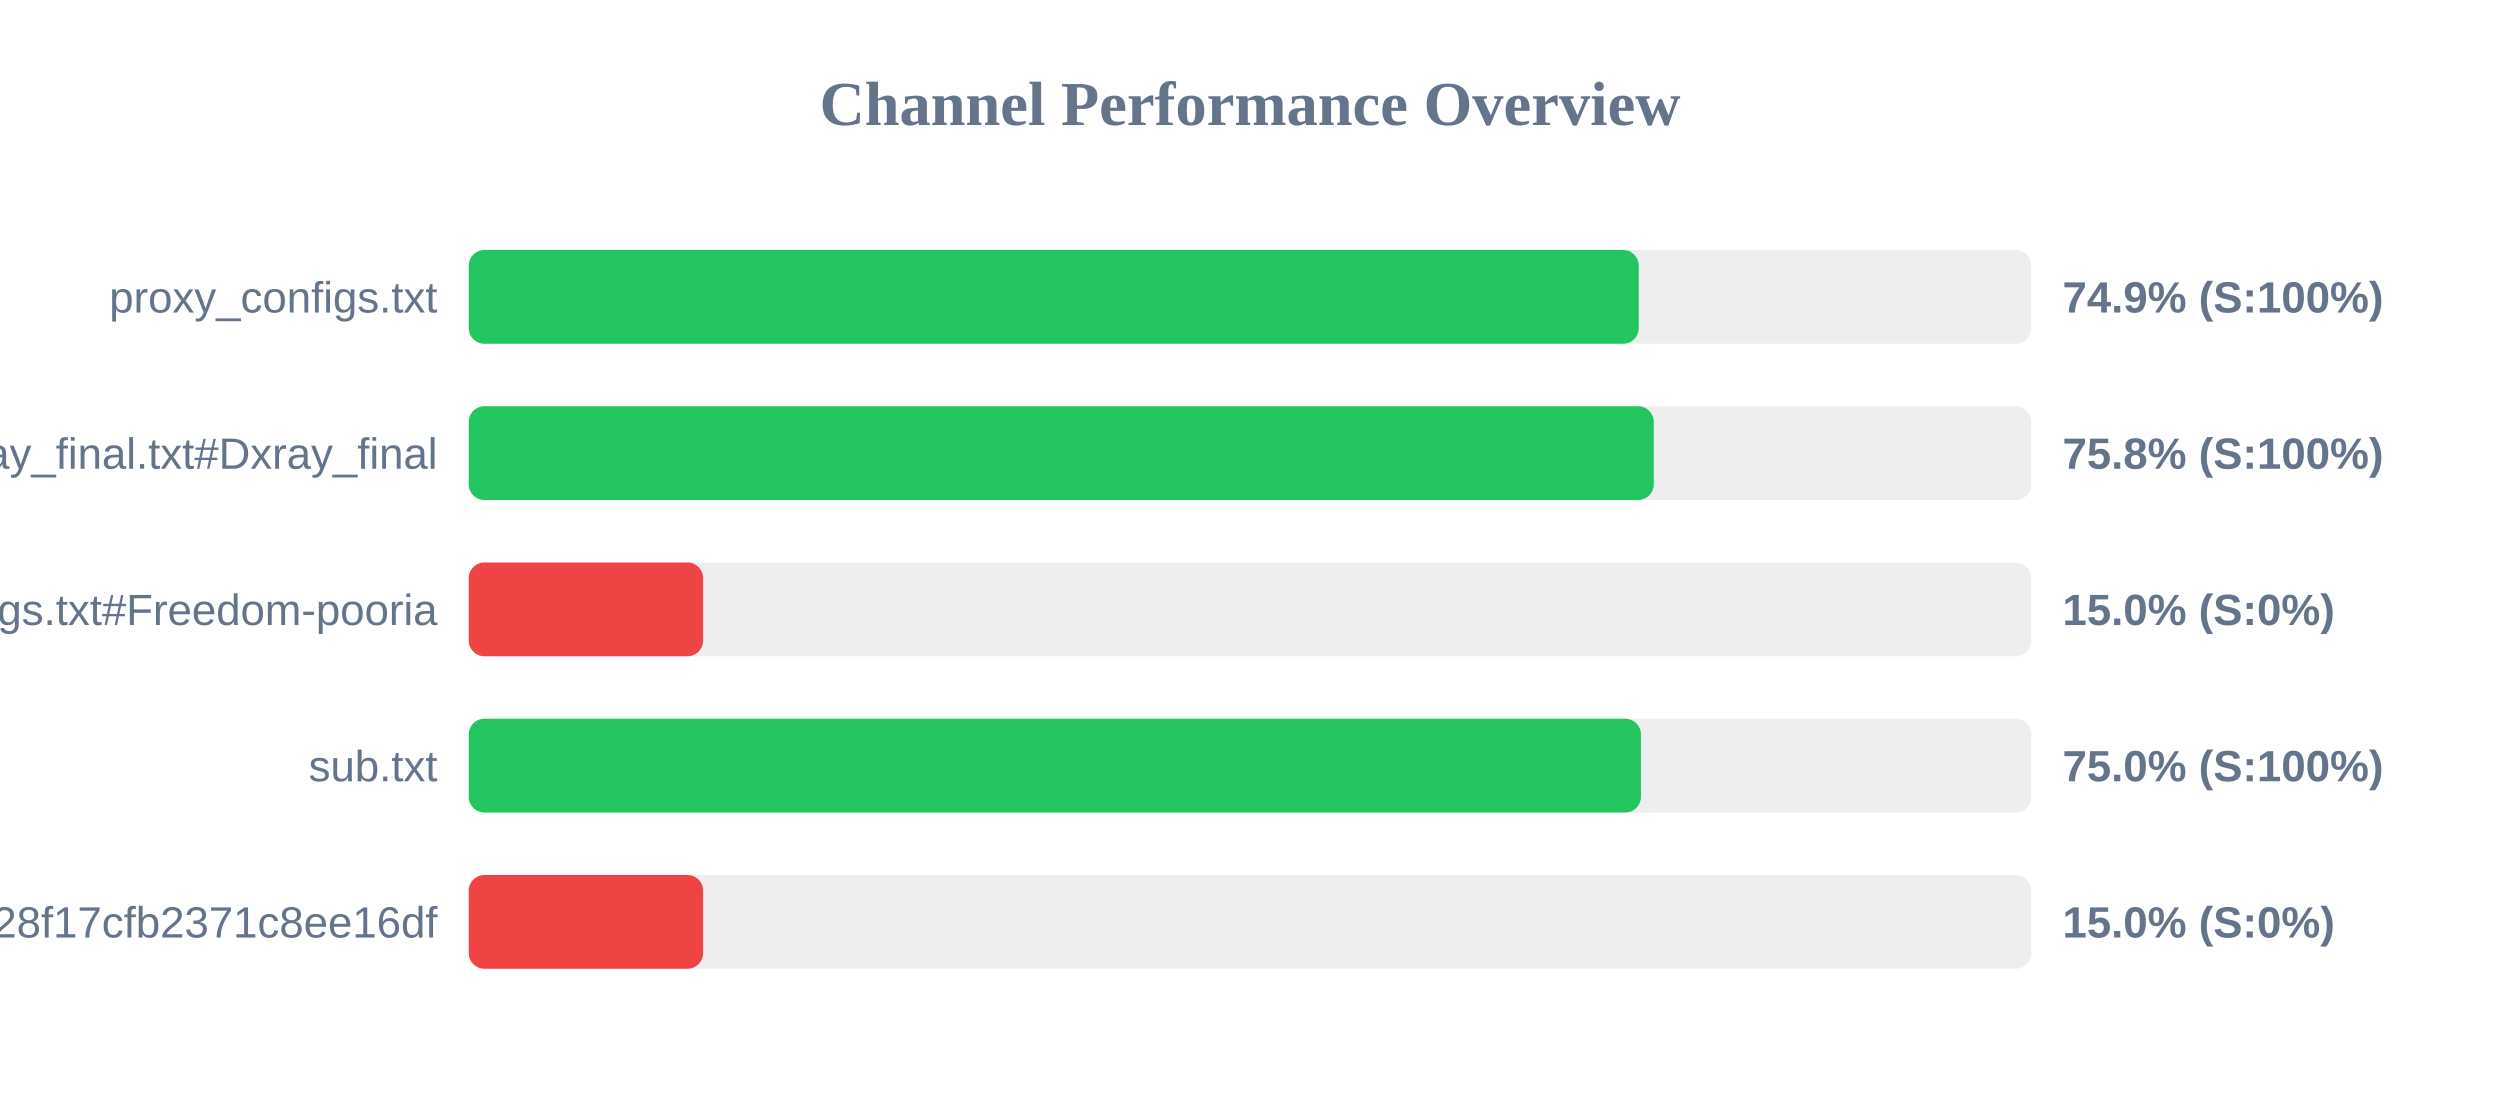
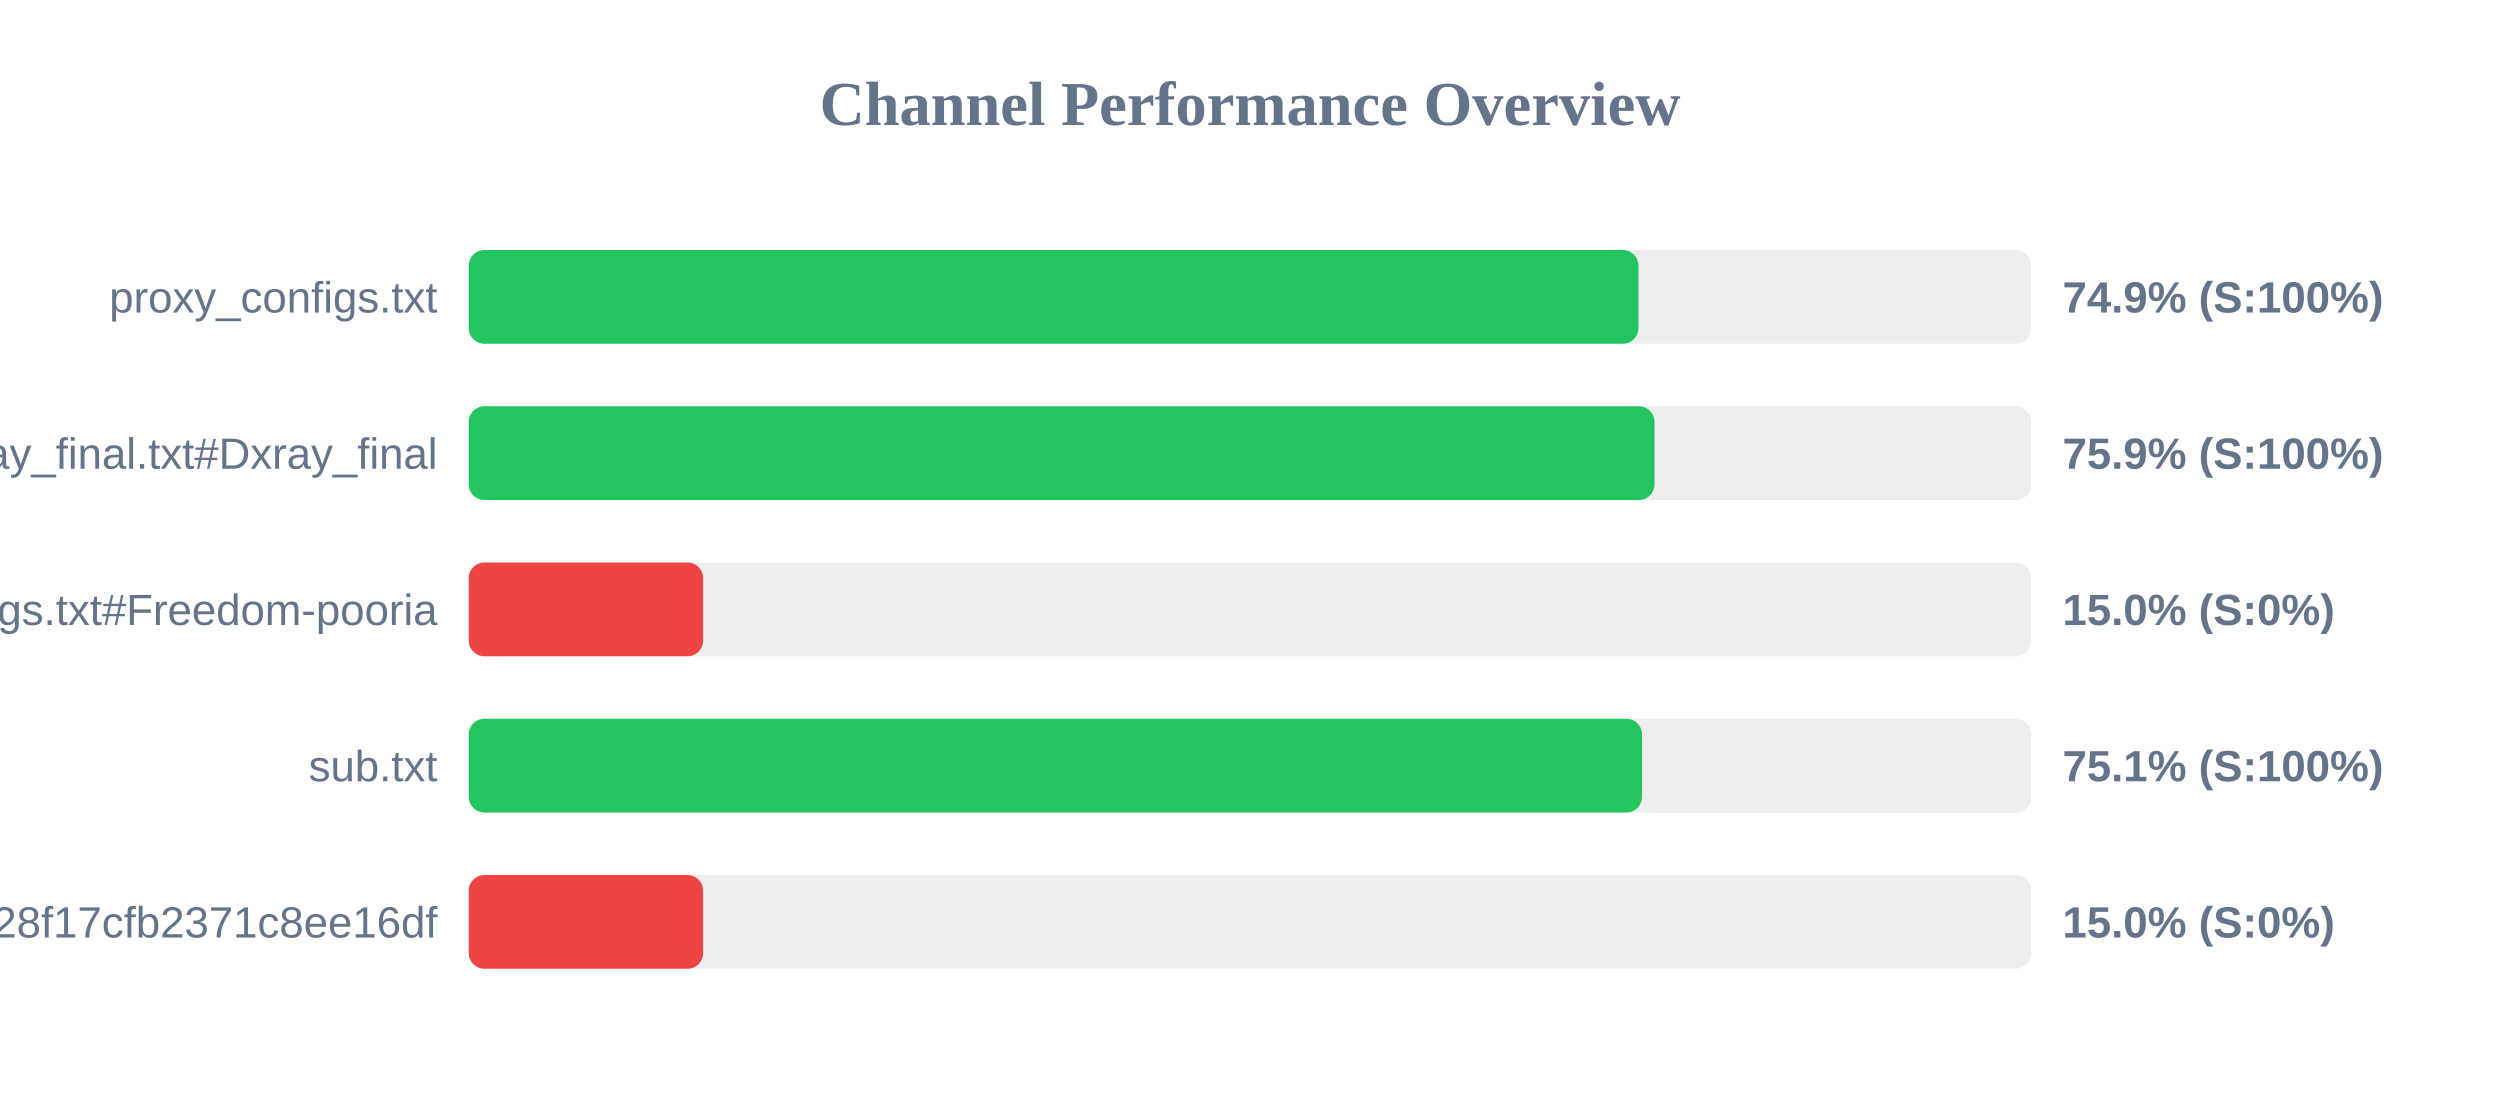
<svg xmlns="http://www.w3.org/2000/svg" width="800" height="350" version="1.1">
  <style>
        .row { font: 14px Arial; fill: #64748b; }
        .score { font: bold 14px Arial; fill: #64748b; }
    </style>
  <text x="400" y="40" text-anchor="middle" font-size="20px" font-weight="bold" fill="#64748b">Channel Performance Overview</text>
  <rect x="150" y="80" width="500" height="30" fill="#eee" rx="5" />
-   <rect x="150" y="80" width="374.4" height="30" fill="#22c55e" rx="5" />
+   <rect x="150" y="80" width="374.3" height="30" fill="#22c55e" rx="5" />
  <text x="140" y="100" text-anchor="end" class="row">proxy_configs.txt</text>
  <text x="660" y="100" text-anchor="start" class="score">74.9% (S:100%)</text>
  <rect x="150" y="130" width="500" height="30" fill="#eee" rx="5" />
-   <rect x="150" y="130" width="379.2" height="30" fill="#22c55e" rx="5" />
+   <rect x="150" y="130" width="379.45" height="30" fill="#22c55e" rx="5" />
  <text x="140" y="150" text-anchor="end" class="row">xray_final.txt#Dxray_final</text>
-   <text x="660" y="150" text-anchor="start" class="score">75.8% (S:100%)</text>
+   <text x="660" y="150" text-anchor="start" class="score">75.9% (S:100%)</text>
  <rect x="150" y="180" width="500" height="30" fill="#eee" rx="5" />
  <rect x="150" y="180" width="75.0" height="30" fill="#ef4444" rx="5" />
  <text x="140" y="200" text-anchor="end" class="row">v2ray_configs.txt#Freedom-pooria</text>
  <text x="660" y="200" text-anchor="start" class="score">15.0% (S:0%)</text>
  <rect x="150" y="230" width="500" height="30" fill="#eee" rx="5" />
-   <rect x="150" y="230" width="375.1" height="30" fill="#22c55e" rx="5" />
+   <rect x="150" y="230" width="375.45" height="30" fill="#22c55e" rx="5" />
  <text x="140" y="250" text-anchor="end" class="row">sub.txt</text>
-   <text x="660" y="250" text-anchor="start" class="score">75.0% (S:100%)</text>
+   <text x="660" y="250" text-anchor="start" class="score">75.1% (S:100%)</text>
  <rect x="150" y="280" width="500" height="30" fill="#eee" rx="5" />
  <rect x="150" y="280" width="75.0" height="30" fill="#ef4444" rx="5" />
  <text x="140" y="300" text-anchor="end" class="row">?token=fedfed7b41b828f17cfb2371c8ee16df</text>
  <text x="660" y="300" text-anchor="start" class="score">15.0% (S:0%)</text>
</svg>
